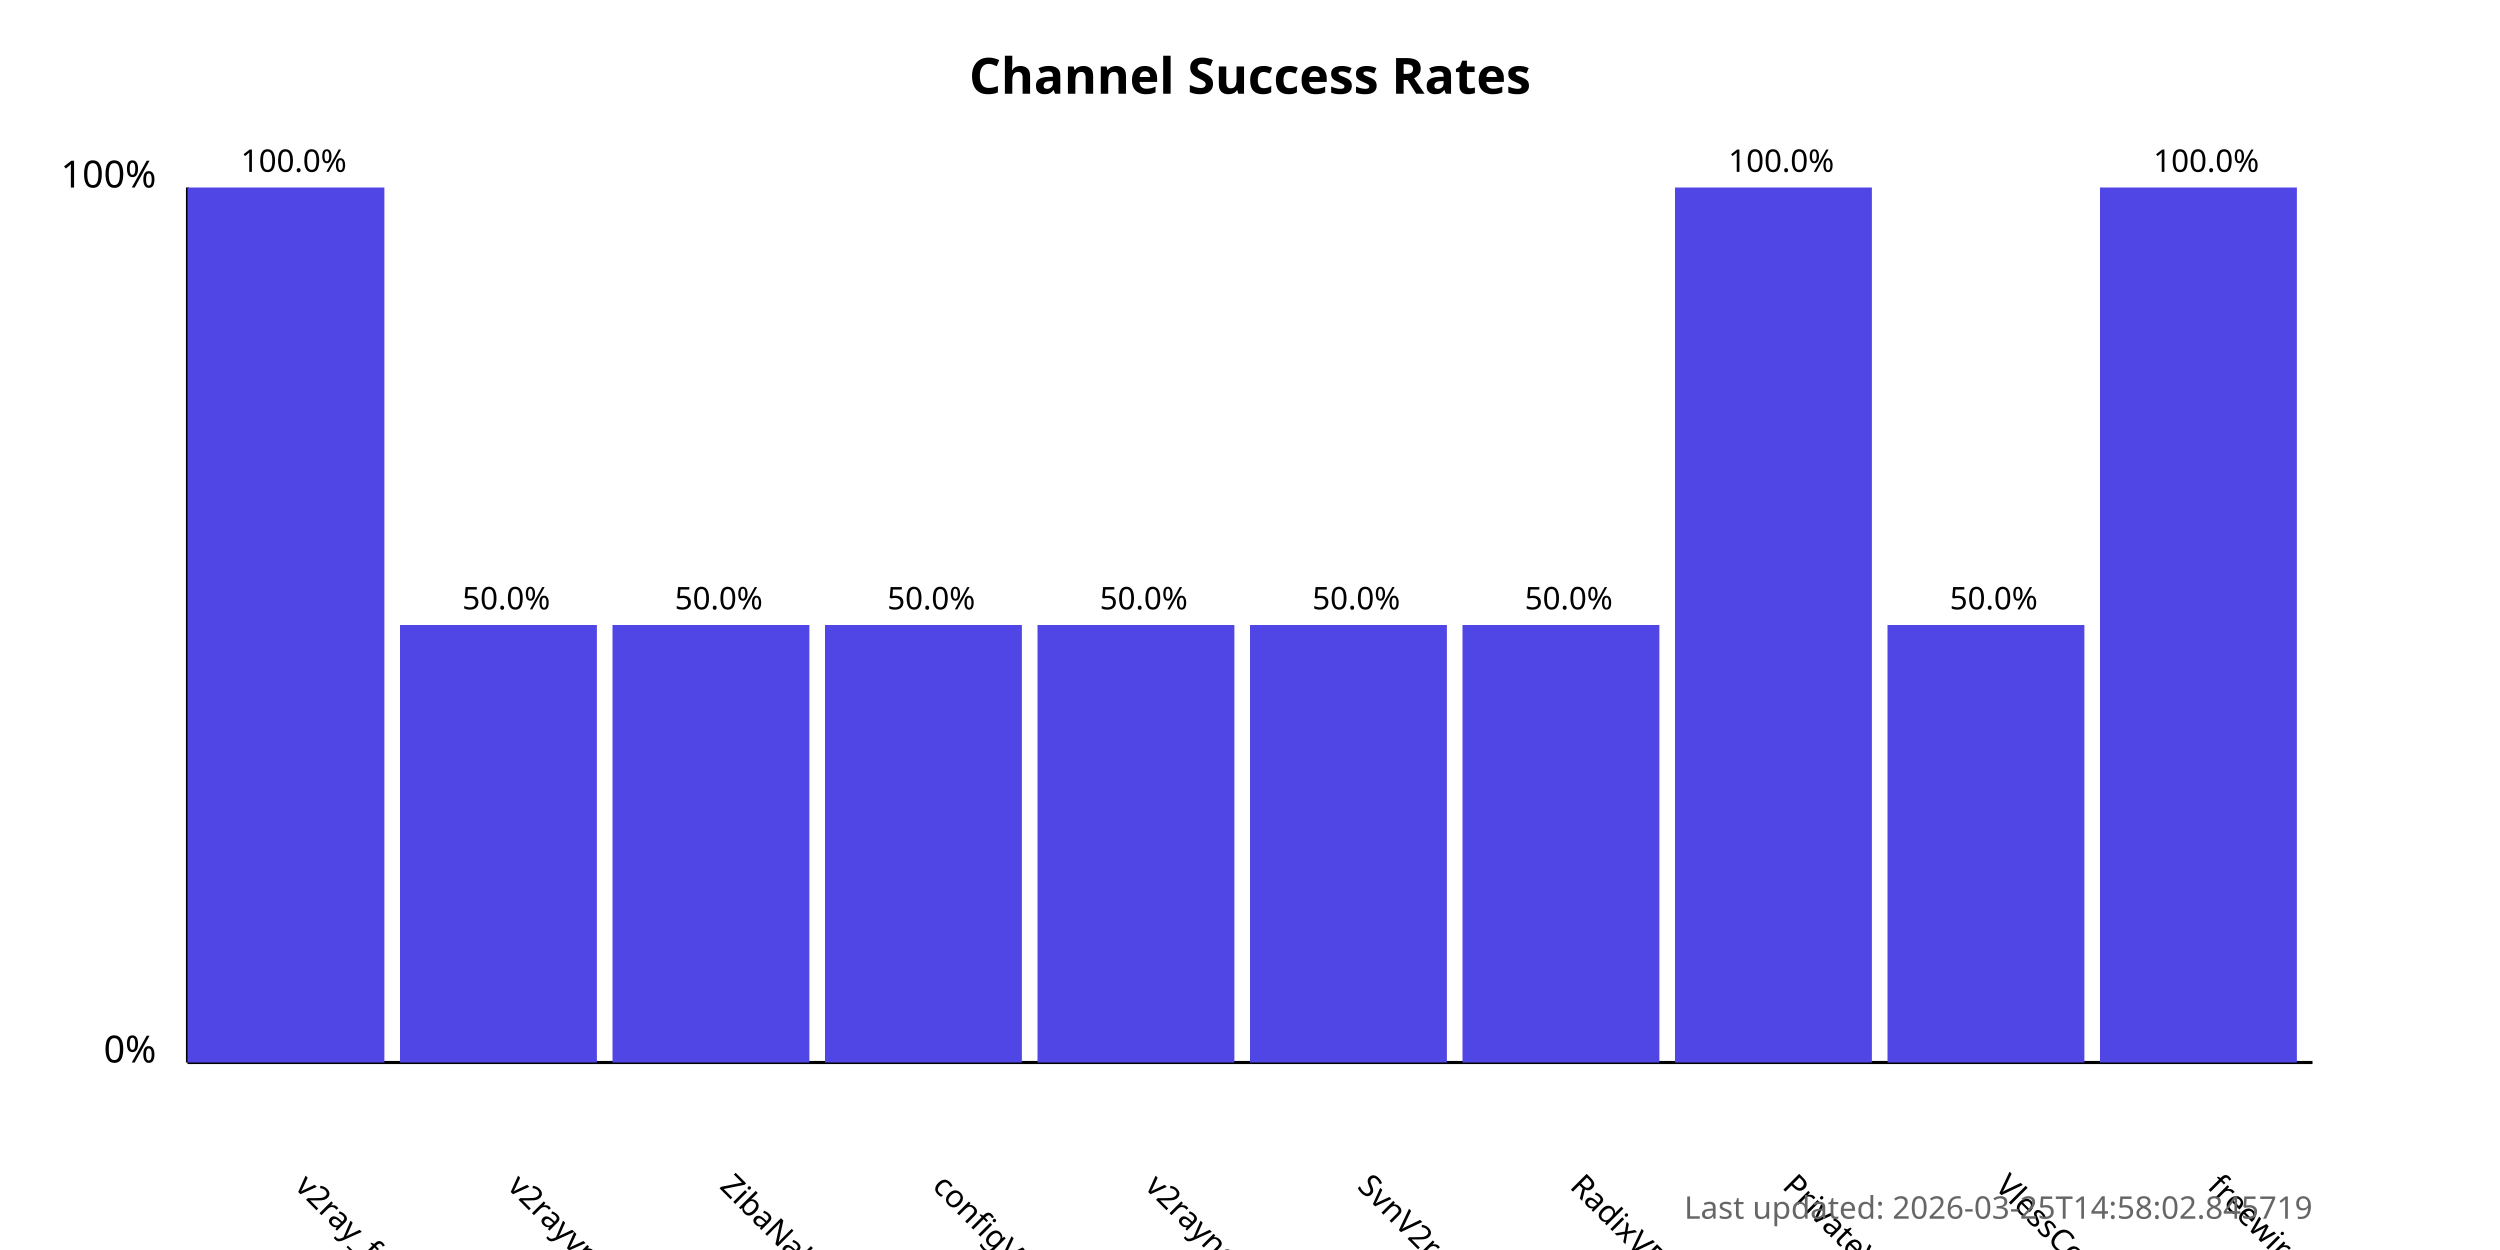
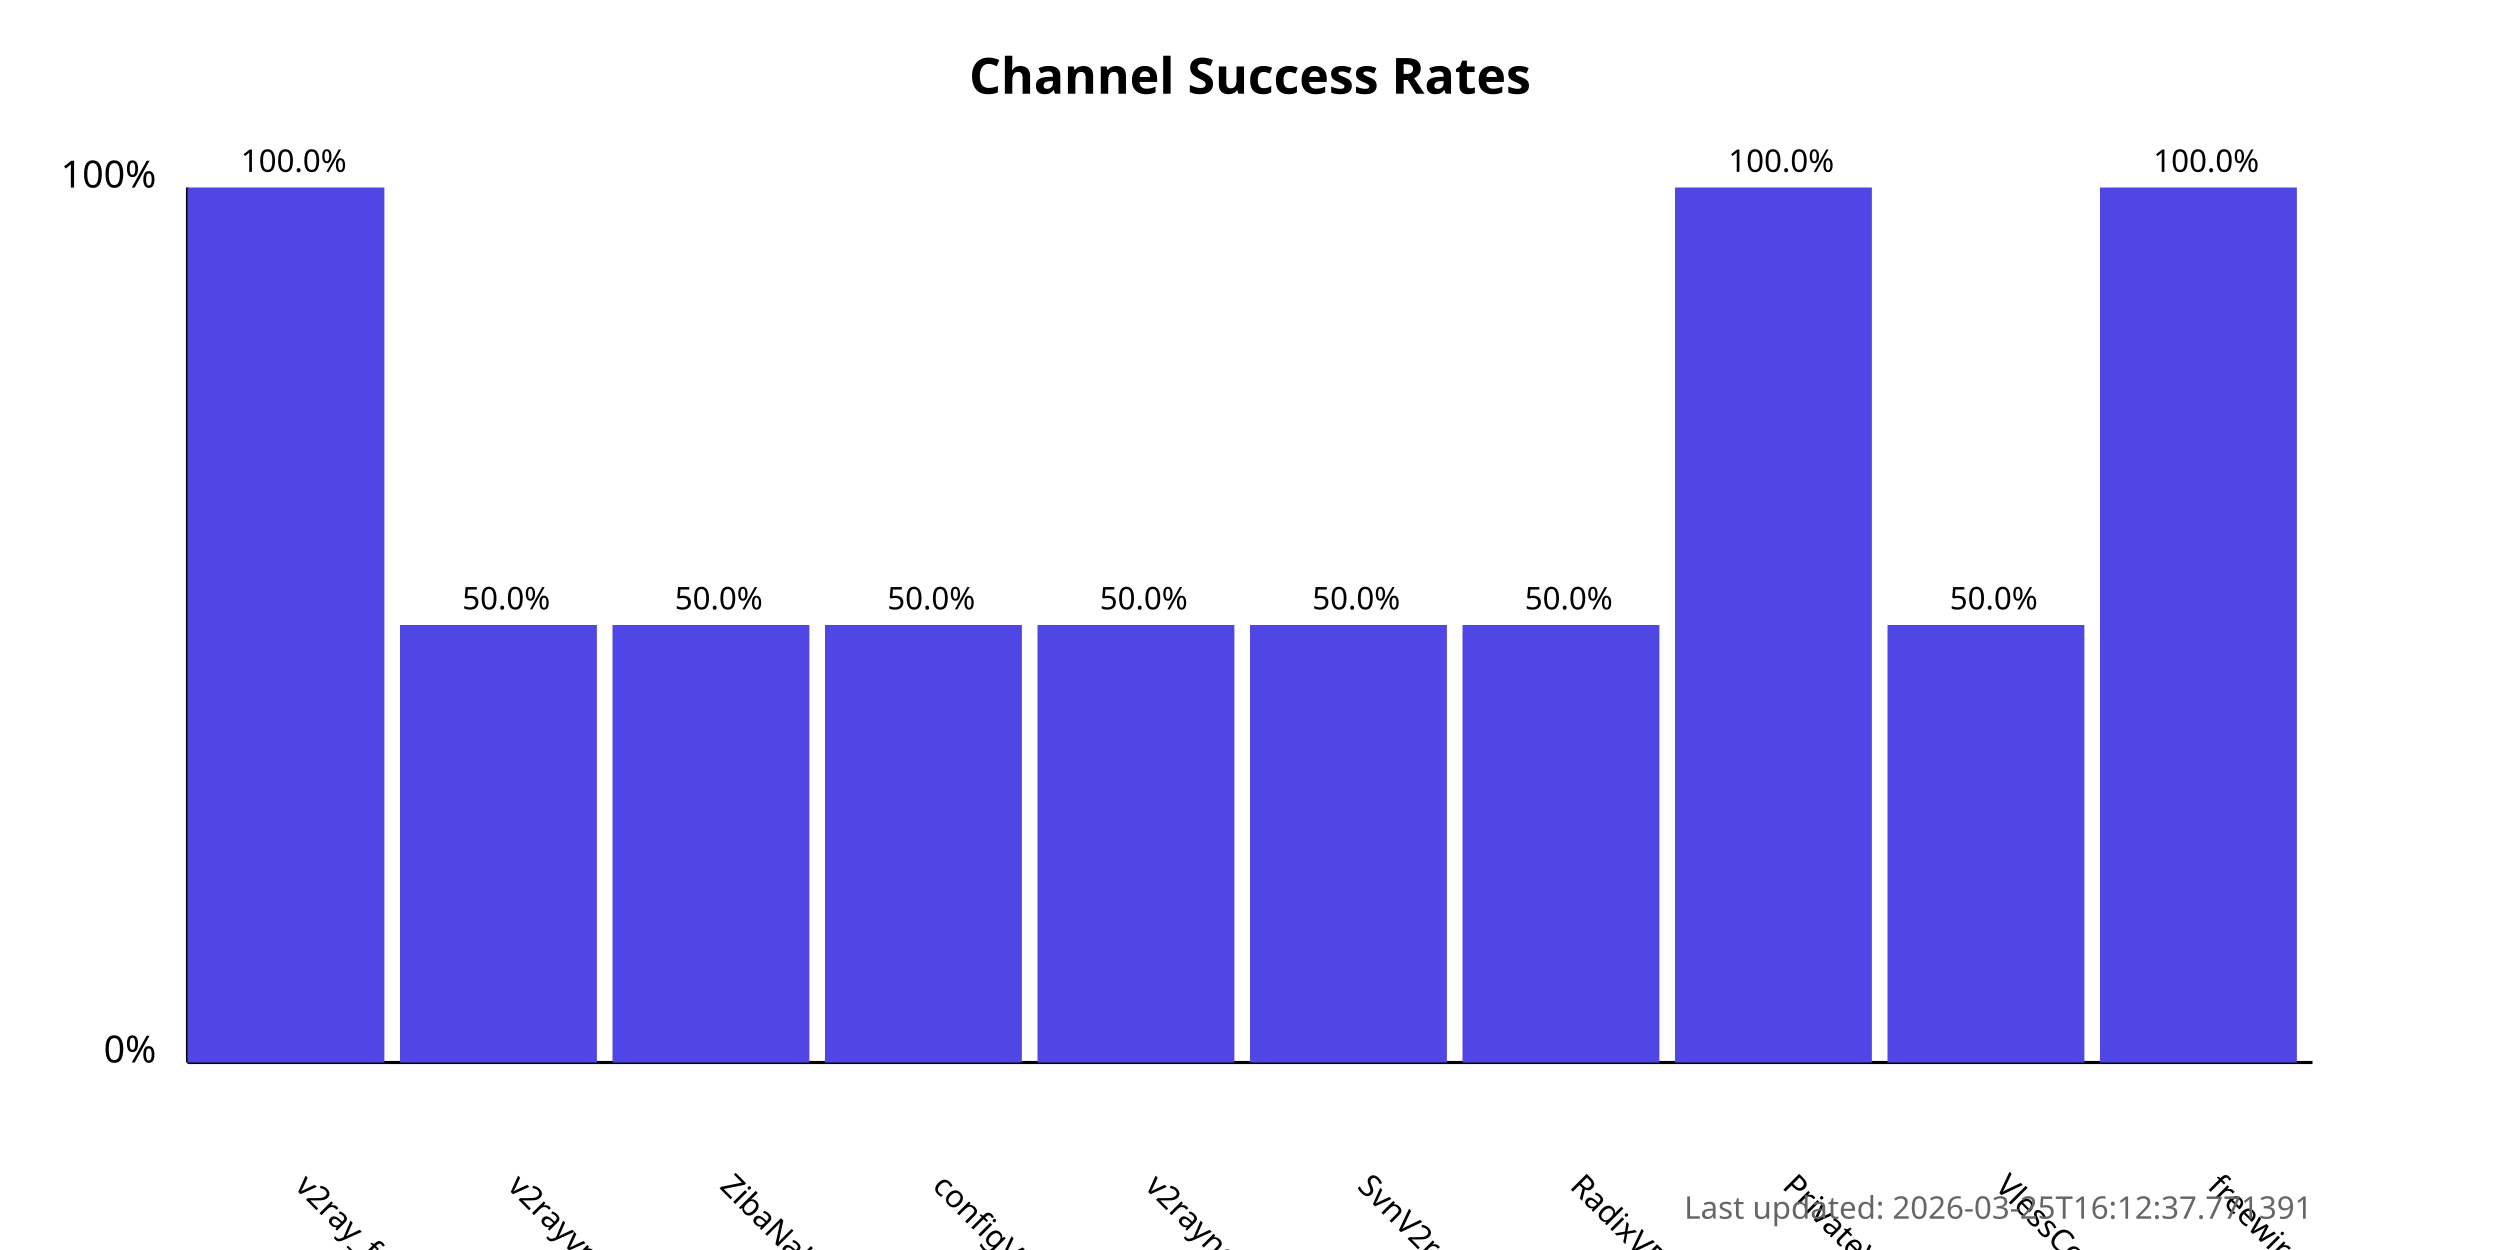
<svg xmlns="http://www.w3.org/2000/svg" width="800" height="400">
  <style>
            .chart-title { font: bold 16px sans-serif; }
            .axis-label { font: 12px sans-serif; }
            .tick-label { font: 10px sans-serif; }
            .bar { fill: #4f46e5; }
            .bar:hover { fill: #6366f1; }
            .timestamp { font: 10px sans-serif; fill: #666; }
        </style>
  <text x="400.0" y="30" text-anchor="middle" class="chart-title">
            Channel Success Rates
        </text>
  <line x1="60" y1="340" x2="60" y2="60" stroke="black" stroke-width="1" />
  <line x1="60" y1="340" x2="740" y2="340" stroke="black" stroke-width="1" />
  <text x="50" y="340" text-anchor="end" class="axis-label">0%</text>
  <text x="50" y="60" text-anchor="end" class="axis-label">100%</text>
  <g>
    <rect x="60" y="60.0" width="63.0" height="280.0" class="bar" />
    <text x="94.0" y="380" transform="rotate(45, 94.0, 380)" text-anchor="start" class="tick-label">
                v2ray_free_conf
            </text>
    <text x="94.0" y="55.0" text-anchor="middle" class="tick-label">
                100.0%
            </text>
  </g>
  <g>
    <rect x="128.0" y="200.0" width="63.0" height="140.0" class="bar" />
    <text x="162.0" y="380" transform="rotate(45, 162.0, 380)" text-anchor="start" class="tick-label">
                v2rayvpno
            </text>
    <text x="162.0" y="195.0" text-anchor="middle" class="tick-label">
                50.0%
            </text>
  </g>
  <g>
    <rect x="196.0" y="200.0" width="63.0" height="140.0" class="bar" />
    <text x="230.0" y="380" transform="rotate(45, 230.0, 380)" text-anchor="start" class="tick-label">
                ZibaNabz
            </text>
    <text x="230.0" y="195.0" text-anchor="middle" class="tick-label">
                50.0%
            </text>
  </g>
  <g>
    <rect x="264.0" y="200.0" width="63.0" height="140.0" class="bar" />
    <text x="298.0" y="380" transform="rotate(45, 298.0, 380)" text-anchor="start" class="tick-label">
                configV2rayForFree
            </text>
    <text x="298.0" y="195.0" text-anchor="middle" class="tick-label">
                50.0%
            </text>
  </g>
  <g>
    <rect x="332.0" y="200.0" width="63.0" height="140.0" class="bar" />
    <text x="366.0" y="380" transform="rotate(45, 366.0, 380)" text-anchor="start" class="tick-label">
                v2rayngvpn
            </text>
    <text x="366.0" y="195.0" text-anchor="middle" class="tick-label">
                50.0%
            </text>
  </g>
  <g>
    <rect x="400.0" y="200.0" width="63.0" height="140.0" class="bar" />
    <text x="434.0" y="380" transform="rotate(45, 434.0, 380)" text-anchor="start" class="tick-label">
                SvnV2ray
            </text>
    <text x="434.0" y="195.0" text-anchor="middle" class="tick-label">
                50.0%
            </text>
  </g>
  <g>
    <rect x="468.0" y="200.0" width="63.0" height="140.0" class="bar" />
    <text x="502.0" y="380" transform="rotate(45, 502.0, 380)" text-anchor="start" class="tick-label">
                RadixVPN
            </text>
    <text x="502.0" y="195.0" text-anchor="middle" class="tick-label">
                50.0%
            </text>
  </g>
  <g>
    <rect x="536.0" y="60.0" width="63.0" height="280.0" class="bar" />
    <text x="570.0" y="380" transform="rotate(45, 570.0, 380)" text-anchor="start" class="tick-label">
                PrivateVPNs
            </text>
    <text x="570.0" y="55.0" text-anchor="middle" class="tick-label">
                100.0%
            </text>
  </g>
  <g>
    <rect x="604.0" y="200.0" width="63.0" height="140.0" class="bar" />
    <text x="638.0" y="380" transform="rotate(45, 638.0, 380)" text-anchor="start" class="tick-label">
                VlessConfig
            </text>
    <text x="638.0" y="195.0" text-anchor="middle" class="tick-label">
                50.0%
            </text>
  </g>
  <g>
    <rect x="672.0" y="60.0" width="63.0" height="280.0" class="bar" />
    <text x="706.0" y="380" transform="rotate(45, 706.0, 380)" text-anchor="start" class="tick-label">
                freewireguard
            </text>
    <text x="706.0" y="55.0" text-anchor="middle" class="tick-label">
                100.0%
            </text>
  </g>
  <text x="740" y="390" text-anchor="end" class="timestamp">
-             Last updated: 2026-03-25T14:58:02.845719
+             Last updated: 2026-03-25T16:12:37.771391
        </text>
</svg>
